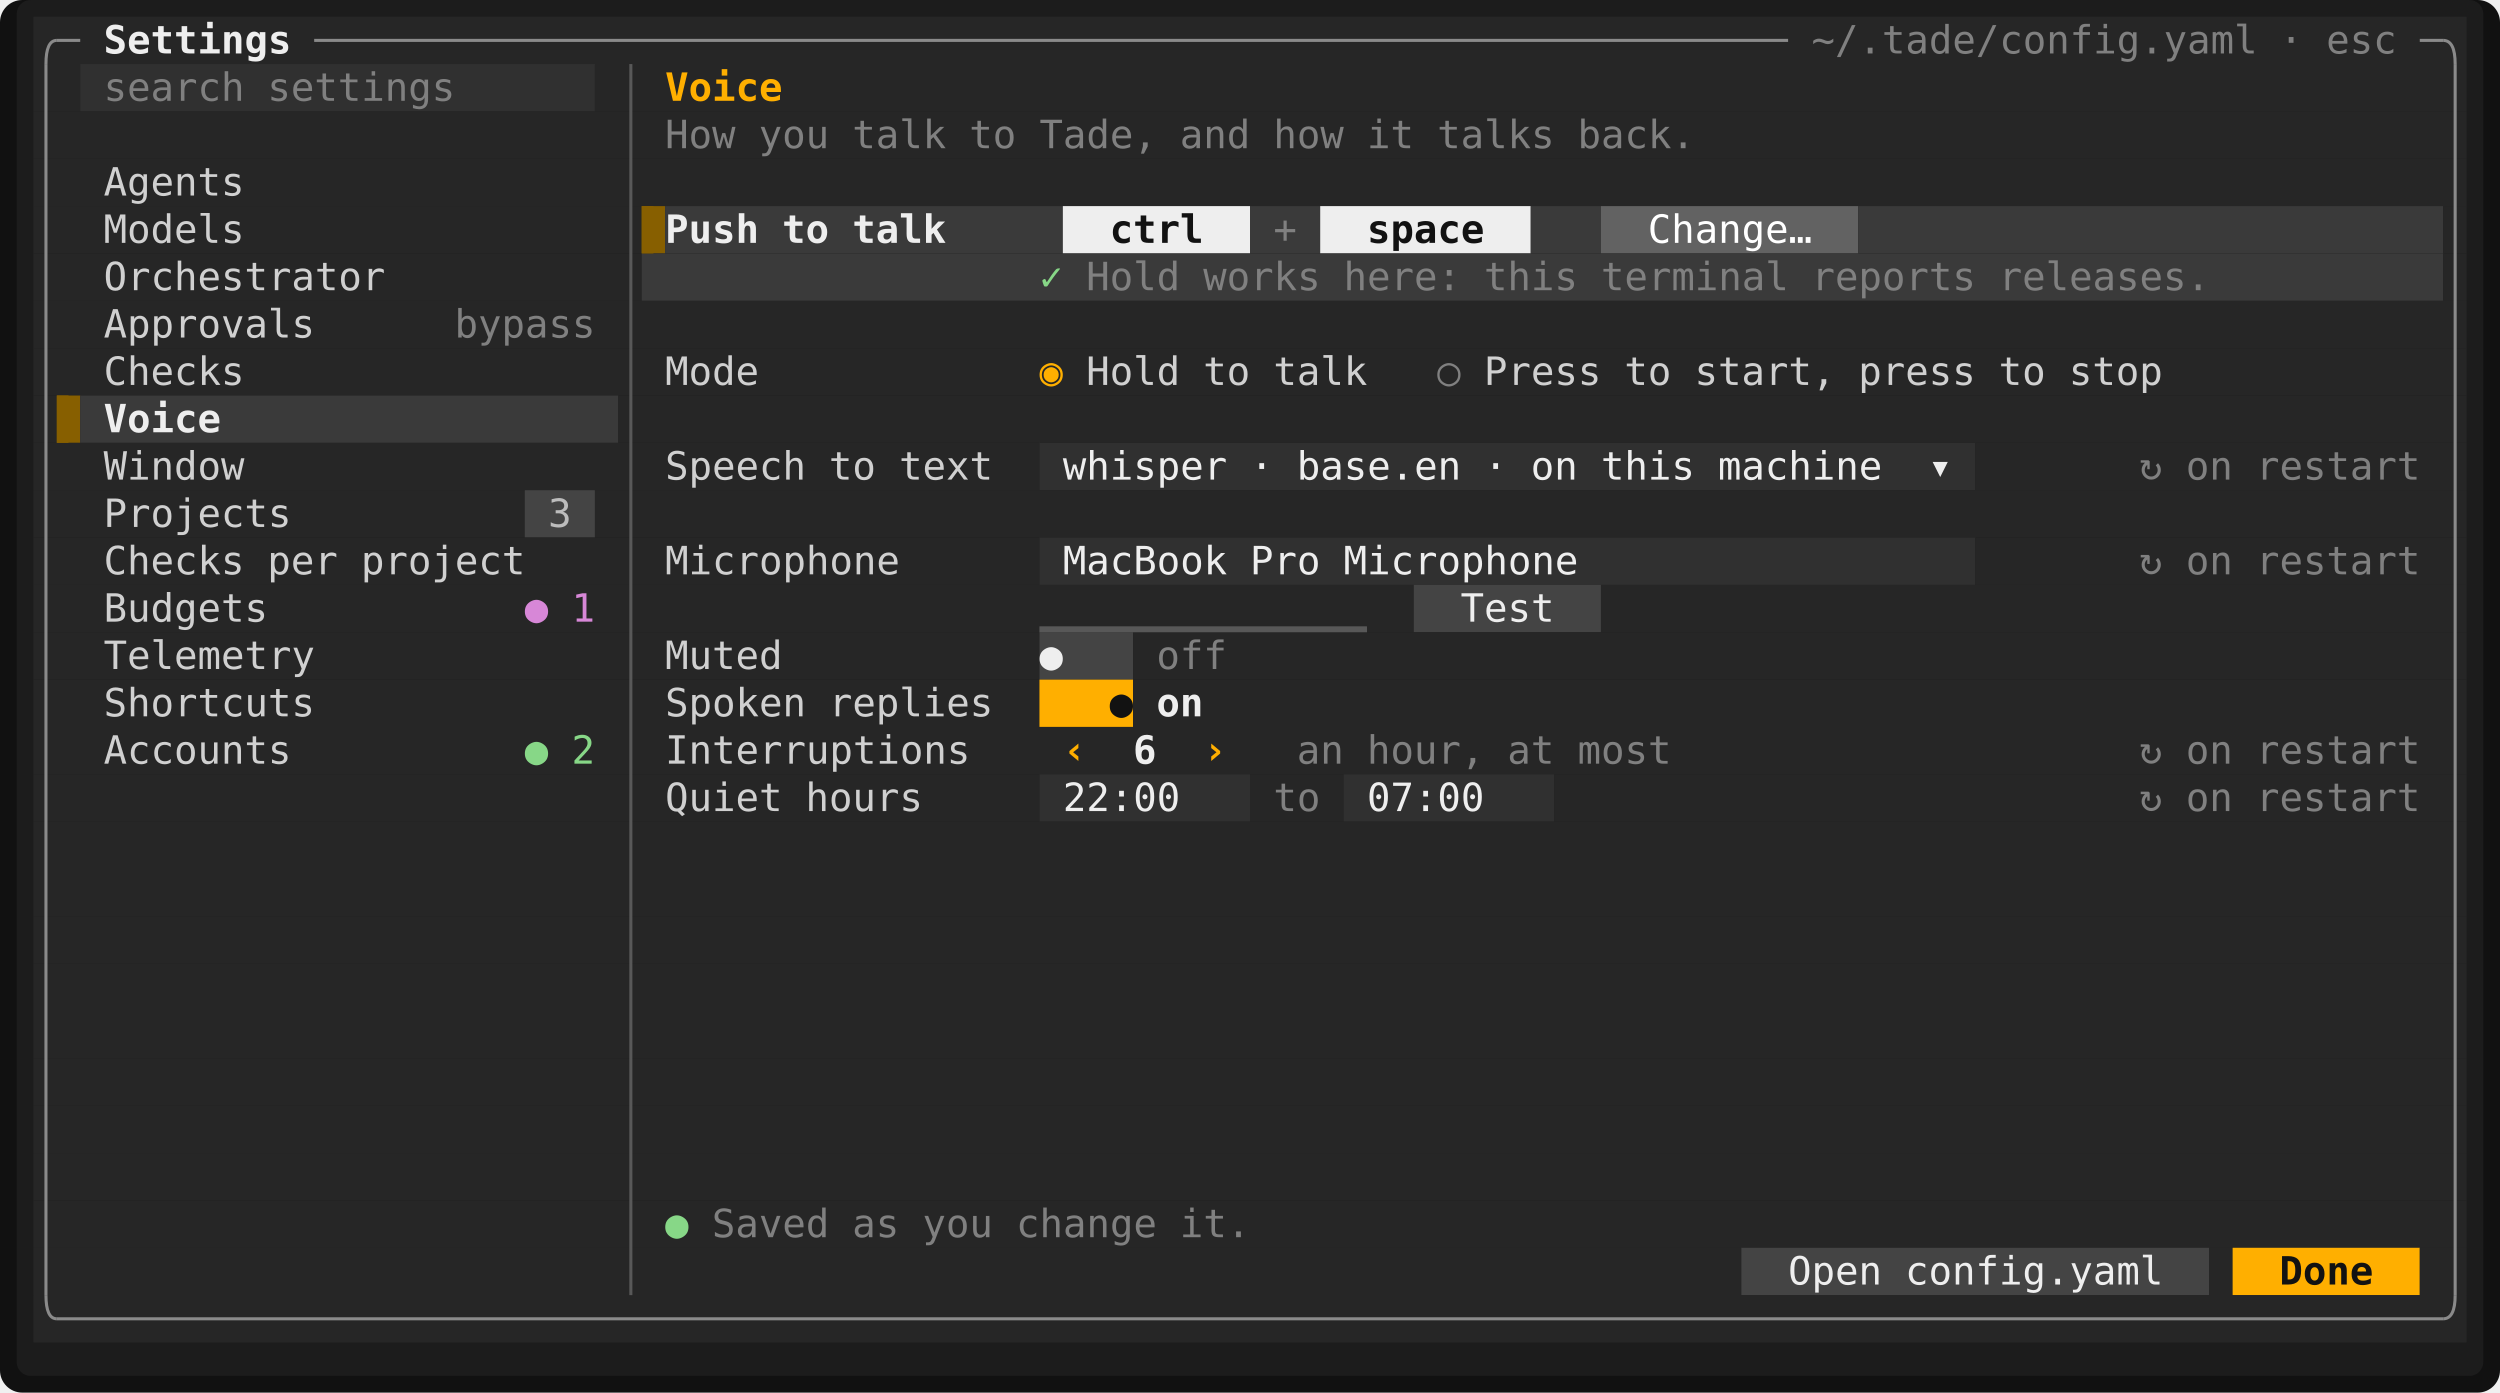
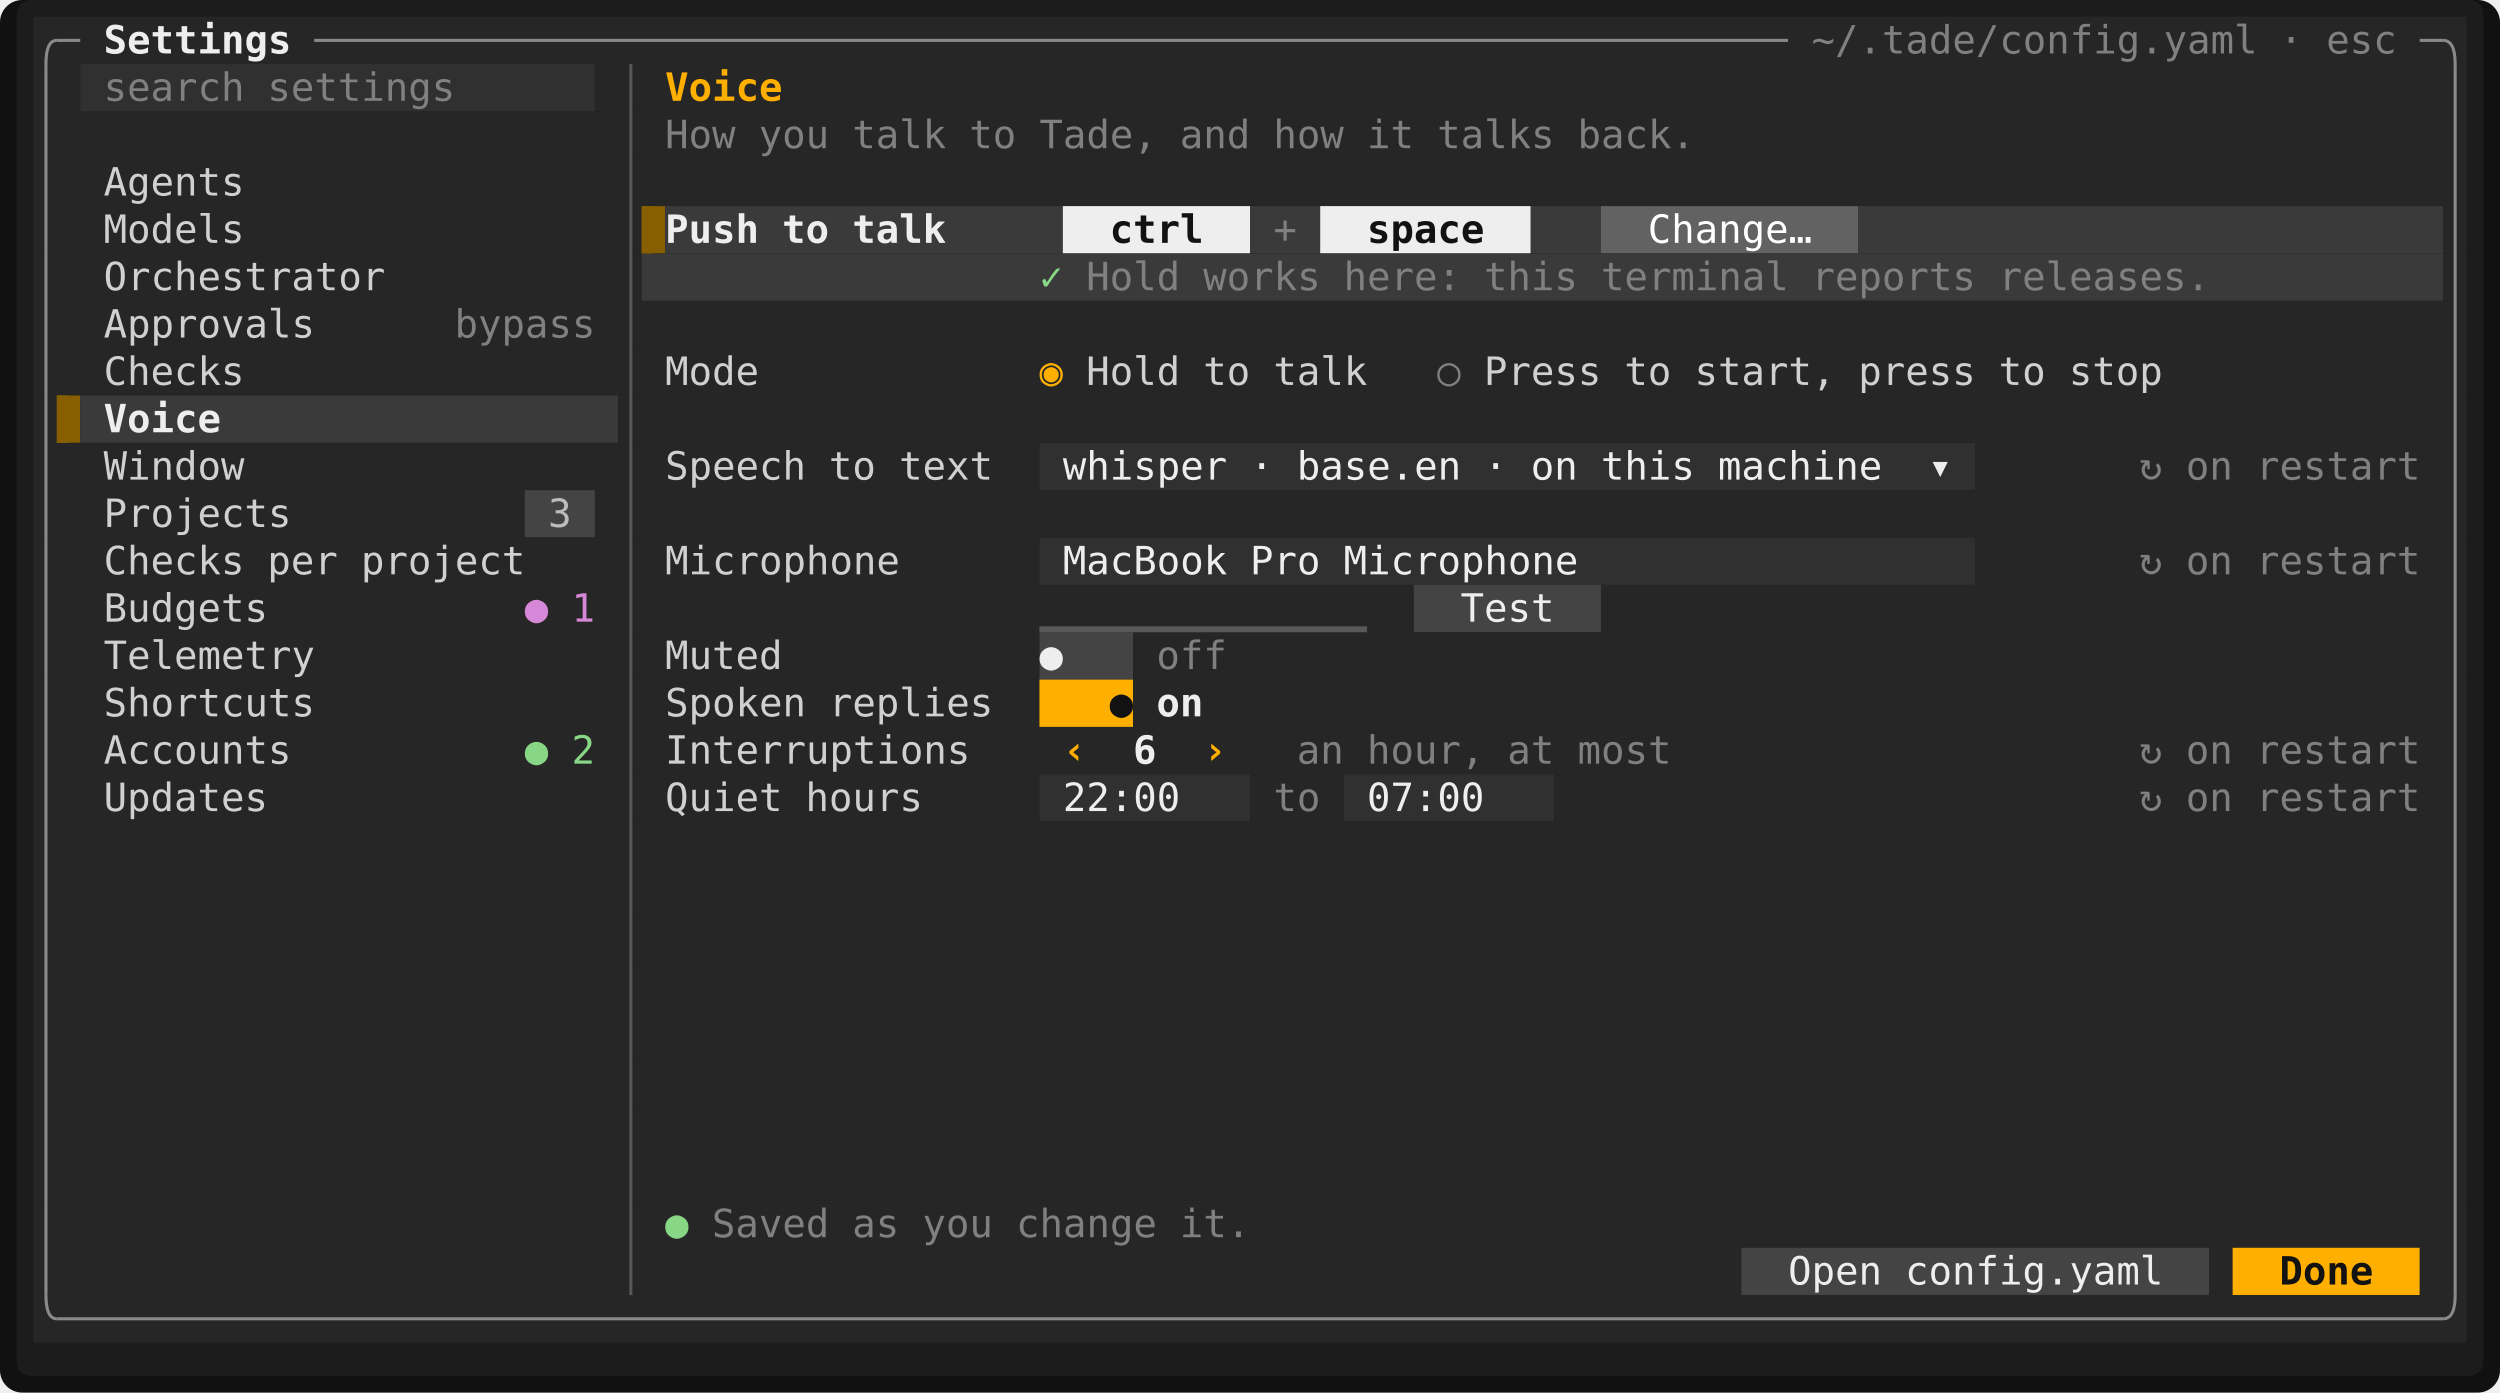
<svg xmlns="http://www.w3.org/2000/svg" viewBox="0 0 897.6 500" width="897.6" height="500" font-family="ui-monospace,SFMono-Regular,Menlo,Consolas,'DejaVu Sans Mono','Liberation Mono',monospace" font-size="14" role="img" aria-label="Tade">
  <rect width="897.6" height="500" rx="8" fill="#111111" />
  <rect x="6" y="0" width="885.6" height="494" rx="5" fill="#1c1c1c" />
  <rect x="12" y="6" width="873.6" height="17" fill="#262626" />
  <rect x="12" y="23" width="16.8" height="17" fill="#262626" />
  <rect x="28.8" y="23" width="184.8" height="17" fill="#303030" />
  <rect x="213.6" y="23" width="672" height="17" fill="#262626" />
  <rect x="12" y="40" width="873.6" height="17" fill="#262626" />
  <rect x="12" y="57" width="873.6" height="17" fill="#262626" />
  <rect x="12" y="74" width="218.4" height="17" fill="#262626" />
  <rect x="230.4" y="74" width="8.4" height="17" fill="#875f00" />
  <rect x="238.8" y="74" width="142.8" height="17" fill="#3a3a3a" />
  <rect x="381.6" y="74" width="67.2" height="17" fill="#eeeeee" />
  <rect x="448.8" y="74" width="25.2" height="17" fill="#3a3a3a" />
  <rect x="474" y="74" width="75.6" height="17" fill="#eeeeee" />
  <rect x="549.6" y="74" width="25.2" height="17" fill="#3a3a3a" />
  <rect x="574.8" y="74" width="92.4" height="17" fill="#626262" />
  <rect x="667.2" y="74" width="210" height="17" fill="#3a3a3a" />
  <rect x="877.2" y="74" width="8.4" height="17" fill="#262626" />
  <rect x="12" y="91" width="218.4" height="17" fill="#262626" />
  <rect x="230.4" y="91" width="646.8" height="17" fill="#3a3a3a" />
  <rect x="877.2" y="91" width="8.4" height="17" fill="#262626" />
  <rect x="12" y="108" width="873.6" height="17" fill="#262626" />
  <rect x="12" y="125" width="873.6" height="17" fill="#262626" />
  <rect x="12" y="142" width="8.4" height="17" fill="#262626" />
  <rect x="20.4" y="142" width="8.4" height="17" fill="#875f00" />
  <rect x="28.8" y="142" width="193.2" height="17" fill="#3a3a3a" />
  <rect x="222" y="142" width="663.6" height="17" fill="#262626" />
  <rect x="12" y="159" width="361.2" height="17" fill="#262626" />
  <rect x="373.2" y="159" width="336" height="17" fill="#303030" />
  <rect x="709.2" y="159" width="176.4" height="17" fill="#262626" />
  <rect x="12" y="176" width="176.4" height="17" fill="#262626" />
  <rect x="188.4" y="176" width="25.2" height="17" fill="#444444" />
  <rect x="213.6" y="176" width="672" height="17" fill="#262626" />
  <rect x="12" y="193" width="361.2" height="17" fill="#262626" />
  <rect x="373.2" y="193" width="336" height="17" fill="#303030" />
  <rect x="709.2" y="193" width="176.4" height="17" fill="#262626" />
  <rect x="12" y="210" width="495.6" height="17" fill="#262626" />
  <rect x="507.6" y="210" width="67.2" height="17" fill="#444444" />
  <rect x="574.8" y="210" width="310.8" height="17" fill="#262626" />
  <rect x="12" y="227" width="361.2" height="17" fill="#262626" />
  <rect x="373.2" y="227" width="33.6" height="17" fill="#444444" />
  <rect x="406.8" y="227" width="478.8" height="17" fill="#262626" />
  <rect x="12" y="244" width="361.2" height="17" fill="#262626" />
  <rect x="373.2" y="244" width="33.6" height="17" fill="#ffaf00" />
  <rect x="406.8" y="244" width="478.8" height="17" fill="#262626" />
  <rect x="12" y="261" width="873.6" height="17" fill="#262626" />
  <rect x="12" y="278" width="361.2" height="17" fill="#262626" />
  <rect x="373.2" y="278" width="75.6" height="17" fill="#303030" />
  <rect x="448.8" y="278" width="33.6" height="17" fill="#262626" />
  <rect x="482.4" y="278" width="75.6" height="17" fill="#303030" />
  <rect x="558" y="278" width="327.6" height="17" fill="#262626" />
  <rect x="12" y="295" width="873.6" height="17" fill="#262626" />
  <rect x="12" y="312" width="873.6" height="17" fill="#262626" />
  <rect x="12" y="329" width="873.6" height="17" fill="#262626" />
  <rect x="12" y="346" width="873.6" height="17" fill="#262626" />
  <rect x="12" y="363" width="873.6" height="17" fill="#262626" />
  <rect x="12" y="380" width="873.6" height="17" fill="#262626" />
  <rect x="12" y="397" width="873.6" height="17" fill="#262626" />
  <rect x="12" y="414" width="873.6" height="17" fill="#262626" />
  <rect x="12" y="431" width="873.6" height="17" fill="#262626" />
  <rect x="12" y="448" width="613.2" height="17" fill="#262626" />
  <rect x="625.2" y="448" width="168" height="17" fill="#444444" />
  <rect x="793.2" y="448" width="8.4" height="17" fill="#262626" />
  <rect x="801.6" y="448" width="67.2" height="17" fill="#ffaf00" />
  <rect x="868.8" y="448" width="16.8" height="17" fill="#262626" />
  <rect x="12" y="465" width="873.6" height="17" fill="#262626" />
  <rect x="230.4" y="74" width="4.2" height="17" fill="#875f00" />
  <rect x="20.4" y="142" width="4.2" height="17" fill="#875f00" />
  <rect x="373.2" y="224.88" width="117.6" height="2.13" fill="#585858" />
  <path d="M16.5 23Q16.5 14.5 20.4 14.5" fill="none" stroke="#8a8a8a" stroke-width="1.1" />
  <line x1="20.4" y1="14.5" x2="28.8" y2="14.5" stroke="#8a8a8a" stroke-width="1.1" />
  <line x1="112.8" y1="14.5" x2="642" y2="14.5" stroke="#8a8a8a" stroke-width="1.1" />
  <line x1="868.8" y1="14.5" x2="877.2" y2="14.5" stroke="#8a8a8a" stroke-width="1.1" />
  <path d="M881.5 23Q881.5 14.5 877.2 14.5" fill="none" stroke="#8a8a8a" stroke-width="1.1" />
  <line x1="16.5" y1="23" x2="16.5" y2="465" stroke="#8a8a8a" stroke-width="1.1" />
  <line x1="226.5" y1="23" x2="226.5" y2="465" stroke="#585858" stroke-width="1.1" />
  <line x1="881.5" y1="23" x2="881.5" y2="465" stroke="#8a8a8a" stroke-width="1.1" />
  <path d="M16.5 465Q16.5 473.5 20.4 473.5" fill="none" stroke="#8a8a8a" stroke-width="1.1" />
  <line x1="20.4" y1="473.5" x2="877.2" y2="473.5" stroke="#8a8a8a" stroke-width="1.1" />
  <path d="M881.5 465Q881.5 473.5 877.2 473.5" fill="none" stroke="#8a8a8a" stroke-width="1.1" />
  <text x="37.2" y="19.2" textLength="67.2" lengthAdjust="spacingAndGlyphs" fill="#eeeeee" font-weight="700">Settings</text>
  <text x="650.4" y="19.2" textLength="159.6" lengthAdjust="spacingAndGlyphs" fill="#808080">~/.tade/config.yaml</text>
  <text x="818.4" y="19.2" textLength="8.4" lengthAdjust="spacingAndGlyphs" fill="#808080">·</text>
  <text x="835.2" y="19.2" textLength="25.2" lengthAdjust="spacingAndGlyphs" fill="#808080">esc</text>
  <text x="37.2" y="36.2" textLength="50.4" lengthAdjust="spacingAndGlyphs" fill="#808080">search</text>
  <text x="96" y="36.2" textLength="67.2" lengthAdjust="spacingAndGlyphs" fill="#808080">settings</text>
  <text x="238.8" y="36.2" textLength="42" lengthAdjust="spacingAndGlyphs" fill="#ffaf00" font-weight="700">Voice</text>
  <text x="238.8" y="53.2" textLength="25.2" lengthAdjust="spacingAndGlyphs" fill="#808080">How</text>
  <text x="272.4" y="53.2" textLength="25.2" lengthAdjust="spacingAndGlyphs" fill="#808080">you</text>
  <text x="306" y="53.2" textLength="33.6" lengthAdjust="spacingAndGlyphs" fill="#808080">talk</text>
  <text x="348" y="53.2" textLength="16.8" lengthAdjust="spacingAndGlyphs" fill="#808080">to</text>
  <text x="373.2" y="53.2" textLength="42" lengthAdjust="spacingAndGlyphs" fill="#808080">Tade,</text>
  <text x="423.6" y="53.2" textLength="25.2" lengthAdjust="spacingAndGlyphs" fill="#808080">and</text>
  <text x="457.2" y="53.2" textLength="25.2" lengthAdjust="spacingAndGlyphs" fill="#808080">how</text>
  <text x="490.8" y="53.2" textLength="16.8" lengthAdjust="spacingAndGlyphs" fill="#808080">it</text>
  <text x="516" y="53.2" textLength="42" lengthAdjust="spacingAndGlyphs" fill="#808080">talks</text>
  <text x="566.4" y="53.2" textLength="42" lengthAdjust="spacingAndGlyphs" fill="#808080">back.</text>
  <text x="37.2" y="70.2" textLength="50.4" lengthAdjust="spacingAndGlyphs" fill="#d0d0d0">Agents</text>
  <text x="37.2" y="87.2" textLength="50.4" lengthAdjust="spacingAndGlyphs" fill="#d0d0d0">Models</text>
  <text x="238.8" y="87.2" textLength="33.6" lengthAdjust="spacingAndGlyphs" fill="#eeeeee" font-weight="700">Push</text>
  <text x="280.8" y="87.2" textLength="16.8" lengthAdjust="spacingAndGlyphs" fill="#eeeeee" font-weight="700">to</text>
  <text x="306" y="87.2" textLength="33.6" lengthAdjust="spacingAndGlyphs" fill="#eeeeee" font-weight="700">talk</text>
  <text x="398.4" y="87.2" textLength="33.6" lengthAdjust="spacingAndGlyphs" fill="#121212" font-weight="700">ctrl</text>
  <text x="457.2" y="87.2" textLength="8.4" lengthAdjust="spacingAndGlyphs" fill="#808080">+</text>
  <text x="490.8" y="87.2" textLength="42" lengthAdjust="spacingAndGlyphs" fill="#121212" font-weight="700">space</text>
  <text x="591.6" y="87.2" textLength="58.8" lengthAdjust="spacingAndGlyphs" fill="#ffffff">Change…</text>
  <text x="37.2" y="104.2" textLength="100.8" lengthAdjust="spacingAndGlyphs" fill="#d0d0d0">Orchestrator</text>
  <text x="373.2" y="104.2" textLength="8.4" lengthAdjust="spacingAndGlyphs" fill="#87d787">✓</text>
  <text x="390" y="104.2" textLength="33.6" lengthAdjust="spacingAndGlyphs" fill="#808080">Hold</text>
  <text x="432" y="104.2" textLength="42" lengthAdjust="spacingAndGlyphs" fill="#808080">works</text>
  <text x="482.4" y="104.2" textLength="42" lengthAdjust="spacingAndGlyphs" fill="#808080">here:</text>
  <text x="532.8" y="104.2" textLength="33.6" lengthAdjust="spacingAndGlyphs" fill="#808080">this</text>
  <text x="574.8" y="104.2" textLength="67.2" lengthAdjust="spacingAndGlyphs" fill="#808080">terminal</text>
  <text x="650.4" y="104.2" textLength="58.8" lengthAdjust="spacingAndGlyphs" fill="#808080">reports</text>
  <text x="717.6" y="104.2" textLength="75.6" lengthAdjust="spacingAndGlyphs" fill="#808080">releases.</text>
  <text x="37.2" y="121.2" textLength="75.6" lengthAdjust="spacingAndGlyphs" fill="#d0d0d0">Approvals</text>
  <text x="163.2" y="121.2" textLength="50.4" lengthAdjust="spacingAndGlyphs" fill="#808080">bypass</text>
  <text x="37.2" y="138.2" textLength="50.4" lengthAdjust="spacingAndGlyphs" fill="#d0d0d0">Checks</text>
  <text x="238.8" y="138.2" textLength="33.6" lengthAdjust="spacingAndGlyphs" fill="#d0d0d0">Mode</text>
  <text x="373.2" y="138.2" textLength="8.4" lengthAdjust="spacingAndGlyphs" fill="#ffaf00">◉</text>
  <text x="390" y="138.2" textLength="33.6" lengthAdjust="spacingAndGlyphs" fill="#d0d0d0">Hold</text>
  <text x="432" y="138.2" textLength="16.8" lengthAdjust="spacingAndGlyphs" fill="#d0d0d0">to</text>
  <text x="457.2" y="138.2" textLength="33.6" lengthAdjust="spacingAndGlyphs" fill="#d0d0d0">talk</text>
  <text x="516" y="138.2" textLength="8.4" lengthAdjust="spacingAndGlyphs" fill="#808080">○</text>
  <text x="532.8" y="138.2" textLength="42" lengthAdjust="spacingAndGlyphs" fill="#d0d0d0">Press</text>
  <text x="583.2" y="138.2" textLength="16.8" lengthAdjust="spacingAndGlyphs" fill="#d0d0d0">to</text>
  <text x="608.4" y="138.2" textLength="50.4" lengthAdjust="spacingAndGlyphs" fill="#d0d0d0">start,</text>
  <text x="667.2" y="138.2" textLength="42" lengthAdjust="spacingAndGlyphs" fill="#d0d0d0">press</text>
  <text x="717.6" y="138.2" textLength="16.8" lengthAdjust="spacingAndGlyphs" fill="#d0d0d0">to</text>
  <text x="742.8" y="138.2" textLength="33.6" lengthAdjust="spacingAndGlyphs" fill="#d0d0d0">stop</text>
  <text x="37.2" y="155.2" textLength="42" lengthAdjust="spacingAndGlyphs" fill="#eeeeee" font-weight="700">Voice</text>
  <text x="37.2" y="172.2" textLength="50.4" lengthAdjust="spacingAndGlyphs" fill="#d0d0d0">Window</text>
  <text x="238.8" y="172.2" textLength="50.4" lengthAdjust="spacingAndGlyphs" fill="#d0d0d0">Speech</text>
  <text x="297.6" y="172.2" textLength="16.8" lengthAdjust="spacingAndGlyphs" fill="#d0d0d0">to</text>
  <text x="322.8" y="172.2" textLength="33.6" lengthAdjust="spacingAndGlyphs" fill="#d0d0d0">text</text>
  <text x="381.6" y="172.2" textLength="58.8" lengthAdjust="spacingAndGlyphs" fill="#eeeeee">whisper</text>
  <text x="448.8" y="172.2" textLength="8.4" lengthAdjust="spacingAndGlyphs" fill="#eeeeee">·</text>
  <text x="465.6" y="172.2" textLength="58.8" lengthAdjust="spacingAndGlyphs" fill="#eeeeee">base.en</text>
  <text x="532.8" y="172.2" textLength="8.4" lengthAdjust="spacingAndGlyphs" fill="#eeeeee">·</text>
  <text x="549.6" y="172.2" textLength="16.8" lengthAdjust="spacingAndGlyphs" fill="#eeeeee">on</text>
  <text x="574.8" y="172.2" textLength="33.6" lengthAdjust="spacingAndGlyphs" fill="#eeeeee">this</text>
  <text x="616.8" y="172.2" textLength="58.8" lengthAdjust="spacingAndGlyphs" fill="#eeeeee">machine</text>
  <text x="692.4" y="172.2" textLength="8.4" lengthAdjust="spacingAndGlyphs" fill="#eeeeee">▾</text>
  <text x="768" y="172.2" textLength="8.4" lengthAdjust="spacingAndGlyphs" fill="#808080">↻</text>
  <text x="784.8" y="172.2" textLength="16.8" lengthAdjust="spacingAndGlyphs" fill="#808080">on</text>
  <text x="810" y="172.2" textLength="58.8" lengthAdjust="spacingAndGlyphs" fill="#808080">restart</text>
  <text x="37.2" y="189.2" textLength="67.2" lengthAdjust="spacingAndGlyphs" fill="#d0d0d0">Projects</text>
  <text x="196.8" y="189.2" textLength="8.4" lengthAdjust="spacingAndGlyphs" fill="#bcbcbc">3</text>
  <text x="37.2" y="206.2" textLength="50.4" lengthAdjust="spacingAndGlyphs" fill="#d0d0d0">Checks</text>
  <text x="96" y="206.2" textLength="25.2" lengthAdjust="spacingAndGlyphs" fill="#d0d0d0">per</text>
  <text x="129.6" y="206.2" textLength="58.8" lengthAdjust="spacingAndGlyphs" fill="#d0d0d0">project</text>
  <text x="238.8" y="206.2" textLength="84" lengthAdjust="spacingAndGlyphs" fill="#d0d0d0">Microphone</text>
  <text x="381.6" y="206.2" textLength="58.8" lengthAdjust="spacingAndGlyphs" fill="#eeeeee">MacBook</text>
  <text x="448.8" y="206.2" textLength="25.2" lengthAdjust="spacingAndGlyphs" fill="#eeeeee">Pro</text>
  <text x="482.4" y="206.2" textLength="84" lengthAdjust="spacingAndGlyphs" fill="#eeeeee">Microphone</text>
  <text x="768" y="206.2" textLength="8.4" lengthAdjust="spacingAndGlyphs" fill="#808080">↻</text>
  <text x="784.8" y="206.2" textLength="16.8" lengthAdjust="spacingAndGlyphs" fill="#808080">on</text>
  <text x="810" y="206.2" textLength="58.8" lengthAdjust="spacingAndGlyphs" fill="#808080">restart</text>
  <text x="37.2" y="223.2" textLength="58.8" lengthAdjust="spacingAndGlyphs" fill="#d0d0d0">Budgets</text>
  <text x="188.4" y="223.2" textLength="8.4" lengthAdjust="spacingAndGlyphs" fill="#d787d7">●</text>
  <text x="205.2" y="223.2" textLength="8.4" lengthAdjust="spacingAndGlyphs" fill="#d787d7">1</text>
  <text x="524.4" y="223.2" textLength="33.6" lengthAdjust="spacingAndGlyphs" fill="#eeeeee">Test</text>
  <text x="37.2" y="240.2" textLength="75.6" lengthAdjust="spacingAndGlyphs" fill="#d0d0d0">Telemetry</text>
  <text x="238.8" y="240.2" textLength="42" lengthAdjust="spacingAndGlyphs" fill="#d0d0d0">Muted</text>
  <text x="373.2" y="240.2" textLength="8.4" lengthAdjust="spacingAndGlyphs" fill="#eeeeee" font-weight="700">●</text>
  <text x="415.2" y="240.2" textLength="25.2" lengthAdjust="spacingAndGlyphs" fill="#808080">off</text>
  <text x="37.2" y="257.2" textLength="75.6" lengthAdjust="spacingAndGlyphs" fill="#d0d0d0">Shortcuts</text>
  <text x="238.8" y="257.2" textLength="50.4" lengthAdjust="spacingAndGlyphs" fill="#d0d0d0">Spoken</text>
  <text x="297.6" y="257.2" textLength="58.8" lengthAdjust="spacingAndGlyphs" fill="#d0d0d0">replies</text>
  <text x="398.4" y="257.2" textLength="8.4" lengthAdjust="spacingAndGlyphs" fill="#121212" font-weight="700">●</text>
  <text x="415.2" y="257.2" textLength="16.8" lengthAdjust="spacingAndGlyphs" fill="#eeeeee" font-weight="700">on</text>
  <text x="37.2" y="274.2" textLength="67.2" lengthAdjust="spacingAndGlyphs" fill="#d0d0d0">Accounts</text>
  <text x="188.4" y="274.2" textLength="8.4" lengthAdjust="spacingAndGlyphs" fill="#87d787">●</text>
  <text x="205.2" y="274.2" textLength="8.4" lengthAdjust="spacingAndGlyphs" fill="#87d787">2</text>
  <text x="238.8" y="274.2" textLength="109.2" lengthAdjust="spacingAndGlyphs" fill="#d0d0d0">Interruptions</text>
  <text x="381.6" y="274.2" textLength="8.4" lengthAdjust="spacingAndGlyphs" fill="#ffaf00" font-weight="700">‹</text>
  <text x="406.8" y="274.2" textLength="8.4" lengthAdjust="spacingAndGlyphs" fill="#eeeeee" font-weight="700">6</text>
  <text x="432" y="274.2" textLength="8.4" lengthAdjust="spacingAndGlyphs" fill="#ffaf00" font-weight="700">›</text>
  <text x="465.6" y="274.2" textLength="16.8" lengthAdjust="spacingAndGlyphs" fill="#808080">an</text>
  <text x="490.8" y="274.2" textLength="42" lengthAdjust="spacingAndGlyphs" fill="#808080">hour,</text>
  <text x="541.2" y="274.2" textLength="16.8" lengthAdjust="spacingAndGlyphs" fill="#808080">at</text>
  <text x="566.4" y="274.2" textLength="33.6" lengthAdjust="spacingAndGlyphs" fill="#808080">most</text>
  <text x="768" y="274.2" textLength="8.4" lengthAdjust="spacingAndGlyphs" fill="#808080">↻</text>
  <text x="784.8" y="274.2" textLength="16.8" lengthAdjust="spacingAndGlyphs" fill="#808080">on</text>
  <text x="810" y="274.2" textLength="58.8" lengthAdjust="spacingAndGlyphs" fill="#808080">restart</text>
+   <text x="37.2" y="291.2" textLength="58.8" lengthAdjust="spacingAndGlyphs" fill="#d0d0d0">Updates</text>
  <text x="238.8" y="291.2" textLength="42" lengthAdjust="spacingAndGlyphs" fill="#d0d0d0">Quiet</text>
  <text x="289.2" y="291.2" textLength="42" lengthAdjust="spacingAndGlyphs" fill="#d0d0d0">hours</text>
  <text x="381.6" y="291.2" textLength="42" lengthAdjust="spacingAndGlyphs" fill="#eeeeee">22:00</text>
  <text x="457.2" y="291.2" textLength="16.8" lengthAdjust="spacingAndGlyphs" fill="#808080">to</text>
  <text x="490.8" y="291.2" textLength="42" lengthAdjust="spacingAndGlyphs" fill="#eeeeee">07:00</text>
  <text x="768" y="291.2" textLength="8.4" lengthAdjust="spacingAndGlyphs" fill="#808080">↻</text>
  <text x="784.8" y="291.2" textLength="16.8" lengthAdjust="spacingAndGlyphs" fill="#808080">on</text>
  <text x="810" y="291.2" textLength="58.8" lengthAdjust="spacingAndGlyphs" fill="#808080">restart</text>
  <text x="238.8" y="444.2" textLength="8.4" lengthAdjust="spacingAndGlyphs" fill="#87d787">●</text>
  <text x="255.6" y="444.2" textLength="42" lengthAdjust="spacingAndGlyphs" fill="#808080">Saved</text>
  <text x="306" y="444.2" textLength="16.8" lengthAdjust="spacingAndGlyphs" fill="#808080">as</text>
  <text x="331.2" y="444.2" textLength="25.2" lengthAdjust="spacingAndGlyphs" fill="#808080">you</text>
  <text x="364.8" y="444.2" textLength="50.4" lengthAdjust="spacingAndGlyphs" fill="#808080">change</text>
  <text x="423.6" y="444.2" textLength="25.2" lengthAdjust="spacingAndGlyphs" fill="#808080">it.</text>
  <text x="642" y="461.2" textLength="33.6" lengthAdjust="spacingAndGlyphs" fill="#eeeeee">Open</text>
  <text x="684" y="461.2" textLength="92.4" lengthAdjust="spacingAndGlyphs" fill="#eeeeee">config.yaml</text>
  <text x="818.4" y="461.2" textLength="33.6" lengthAdjust="spacingAndGlyphs" fill="#121212" font-weight="700">Done</text>
</svg>
